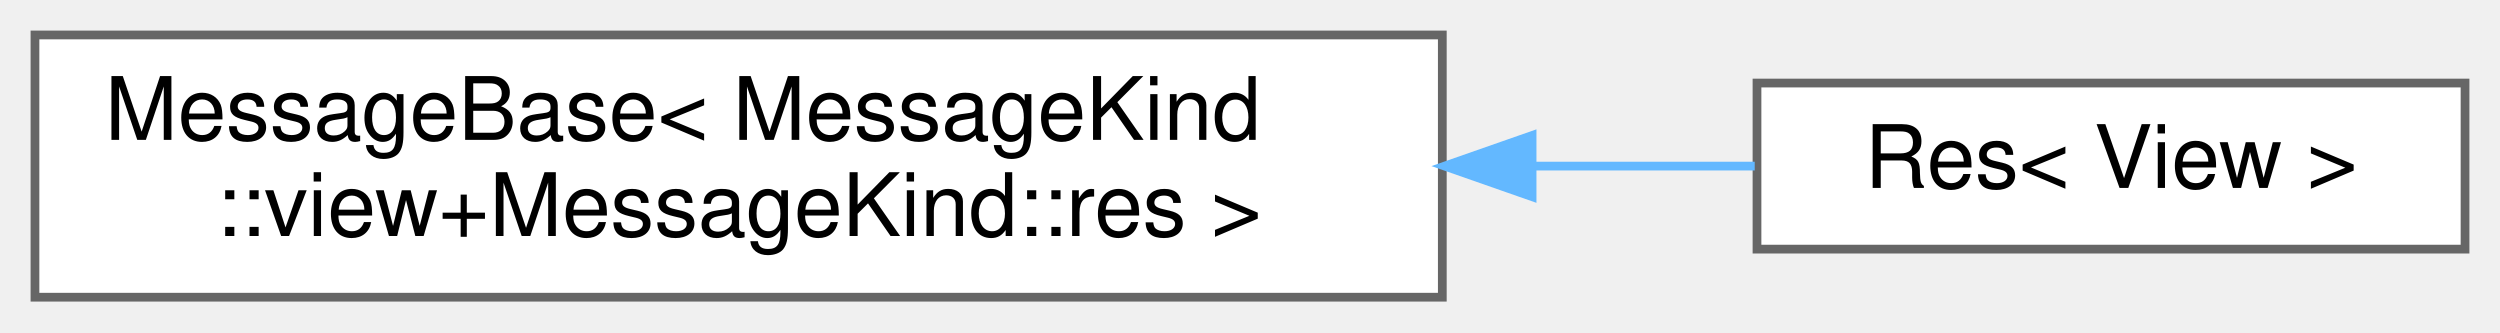
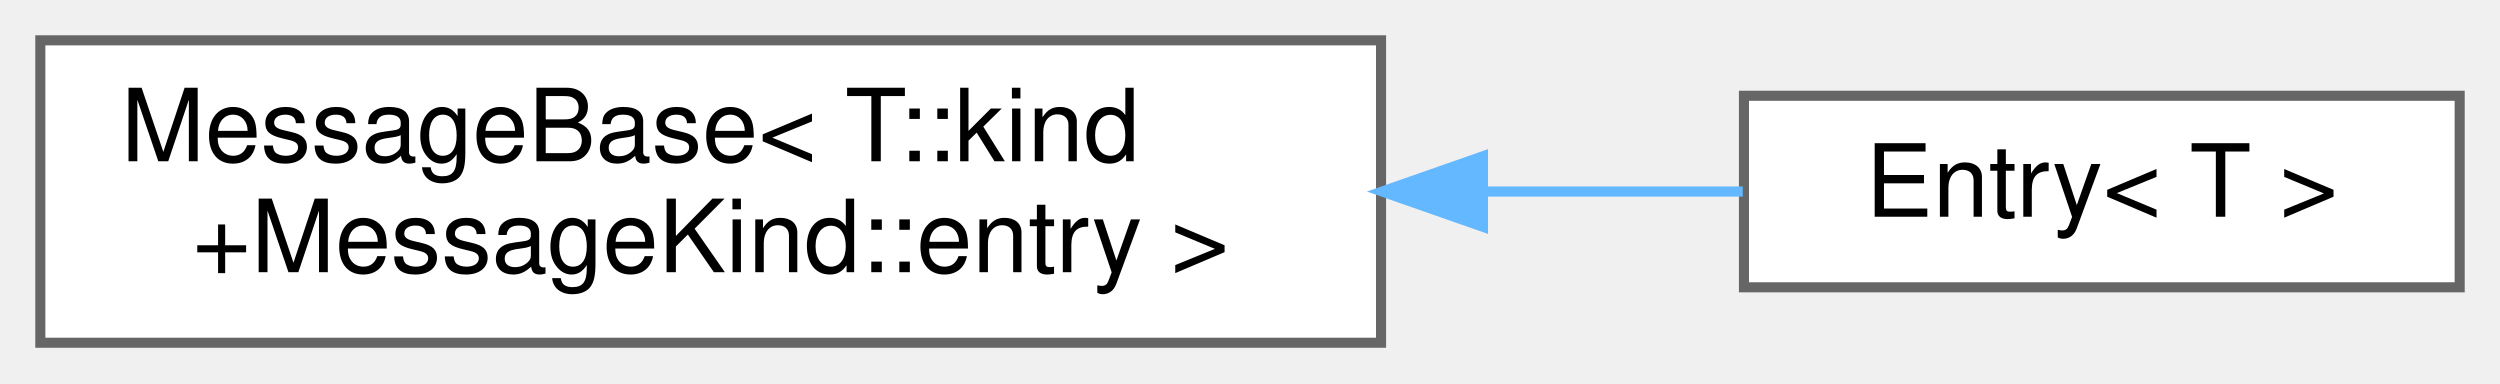
- <svg xmlns="http://www.w3.org/2000/svg" xmlns:xlink="http://www.w3.org/1999/xlink" width="286pt" height="38pt" viewBox="0.00 0.00 286.00 38.00">
+ <svg xmlns="http://www.w3.org/2000/svg" xmlns:xlink="http://www.w3.org/1999/xlink" width="248pt" height="38pt" viewBox="0.00 0.00 248.00 38.00">
  <g id="graph0" class="graph" transform="scale(1 1) rotate(0) translate(4 34)">
    <g id="Node000000" class="node">
      <g id="a_Node000000">
        <a xlink:href="structwebcface_1_1message_1_1MessageBase.html" target="_top" xlink:title=" ">
-           <polygon fill="white" stroke="#666666" points="161,-30 0,-30 0,0 161,0 161,-30" />
-           <text text-anchor="start" x="8" y="-18" font-family="Helvetica,sans-Serif" font-size="10.00">MessageBase&lt; MessageKind</text>
-           <text text-anchor="middle" x="80.5" y="-7" font-family="Helvetica,sans-Serif" font-size="10.00">::view+MessageKind::res &gt;</text>
+           <polygon fill="white" stroke="#666666" points="133,-30 0,-30 0,0 133,0 133,-30" />
+           <text text-anchor="start" x="8" y="-18" font-family="Helvetica,sans-Serif" font-size="10.00">MessageBase&lt; T::kind</text>
+           <text text-anchor="middle" x="66.5" y="-7" font-family="Helvetica,sans-Serif" font-size="10.00">+MessageKind::entry &gt;</text>
        </a>
      </g>
    </g>
    <g id="Node000001" class="node">
      <g id="a_Node000001">
-         <a xlink:href="structwebcface_1_1message_1_1Res_3_01View_01_4.html" target="_top" xlink:title=" ">
-           <polygon fill="white" stroke="#666666" points="278,-24.5 197,-24.5 197,-5.5 278,-5.5 278,-24.5" />
-           <text text-anchor="middle" x="237.5" y="-12.5" font-family="Helvetica,sans-Serif" font-size="10.00">Res&lt; View &gt;</text>
+         <a xlink:href="structwebcface_1_1message_1_1Entry.html" target="_top" xlink:title="server-&gt;client 新しいvalueなどの報告">
+           <polygon fill="white" stroke="#666666" points="240,-24.5 169,-24.5 169,-5.5 240,-5.5 240,-24.5" />
+           <text text-anchor="middle" x="204.5" y="-12.5" font-family="Helvetica,sans-Serif" font-size="10.00">Entry&lt; T &gt;</text>
        </a>
      </g>
    </g>
-     <g id="edge70_Node000000_Node000001" class="edge">
-       <g id="a_edge70_Node000000_Node000001">
+     <g id="edge69_Node000000_Node000001" class="edge">
+       <g id="a_edge69_Node000000_Node000001">
        <a xlink:title=" ">
-           <path fill="none" stroke="#63b8ff" d="M171.33,-15C180.18,-15 188.81,-15 196.74,-15" />
-           <polygon fill="#63b8ff" stroke="#63b8ff" points="171.27,-11.5 161.27,-15 171.27,-18.5 171.27,-11.5" />
+           <path fill="none" stroke="#63b8ff" d="M143.24,-15C152.18,-15 160.93,-15 168.88,-15" />
+           <polygon fill="#63b8ff" stroke="#63b8ff" points="143.11,-11.5 133.11,-15 143.11,-18.5 143.11,-11.5" />
        </a>
      </g>
    </g>
  </g>
</svg>
